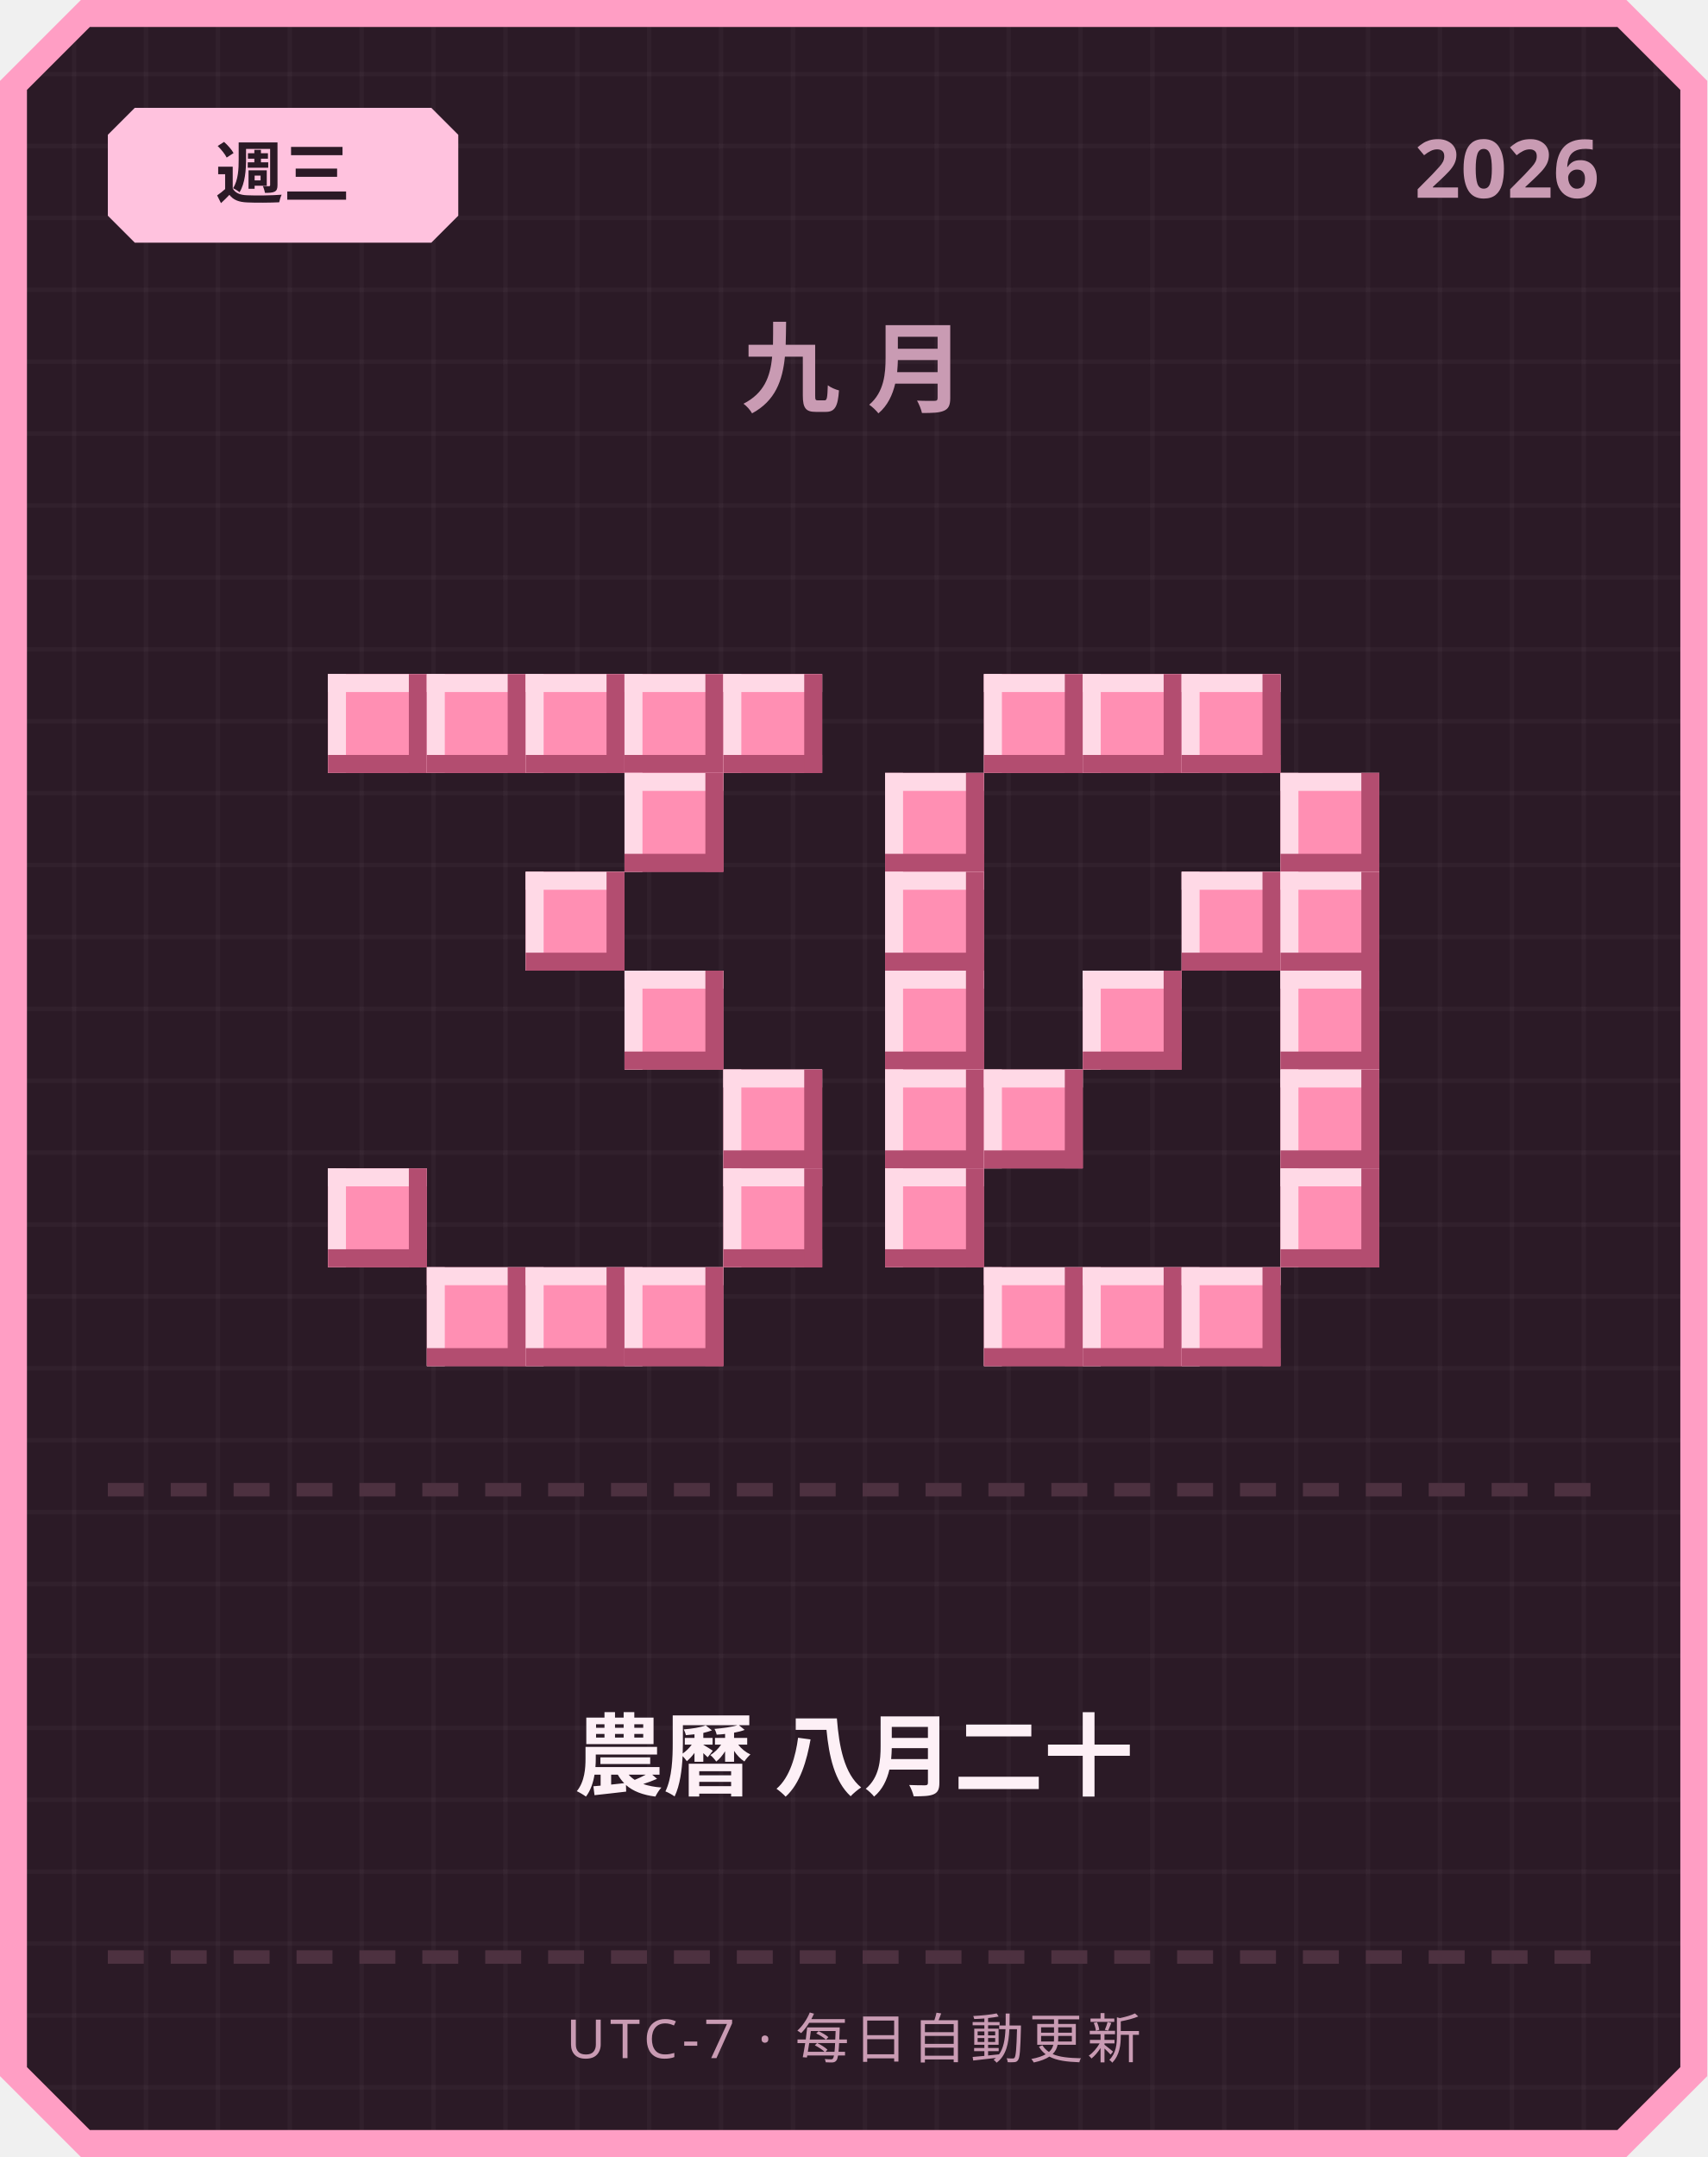
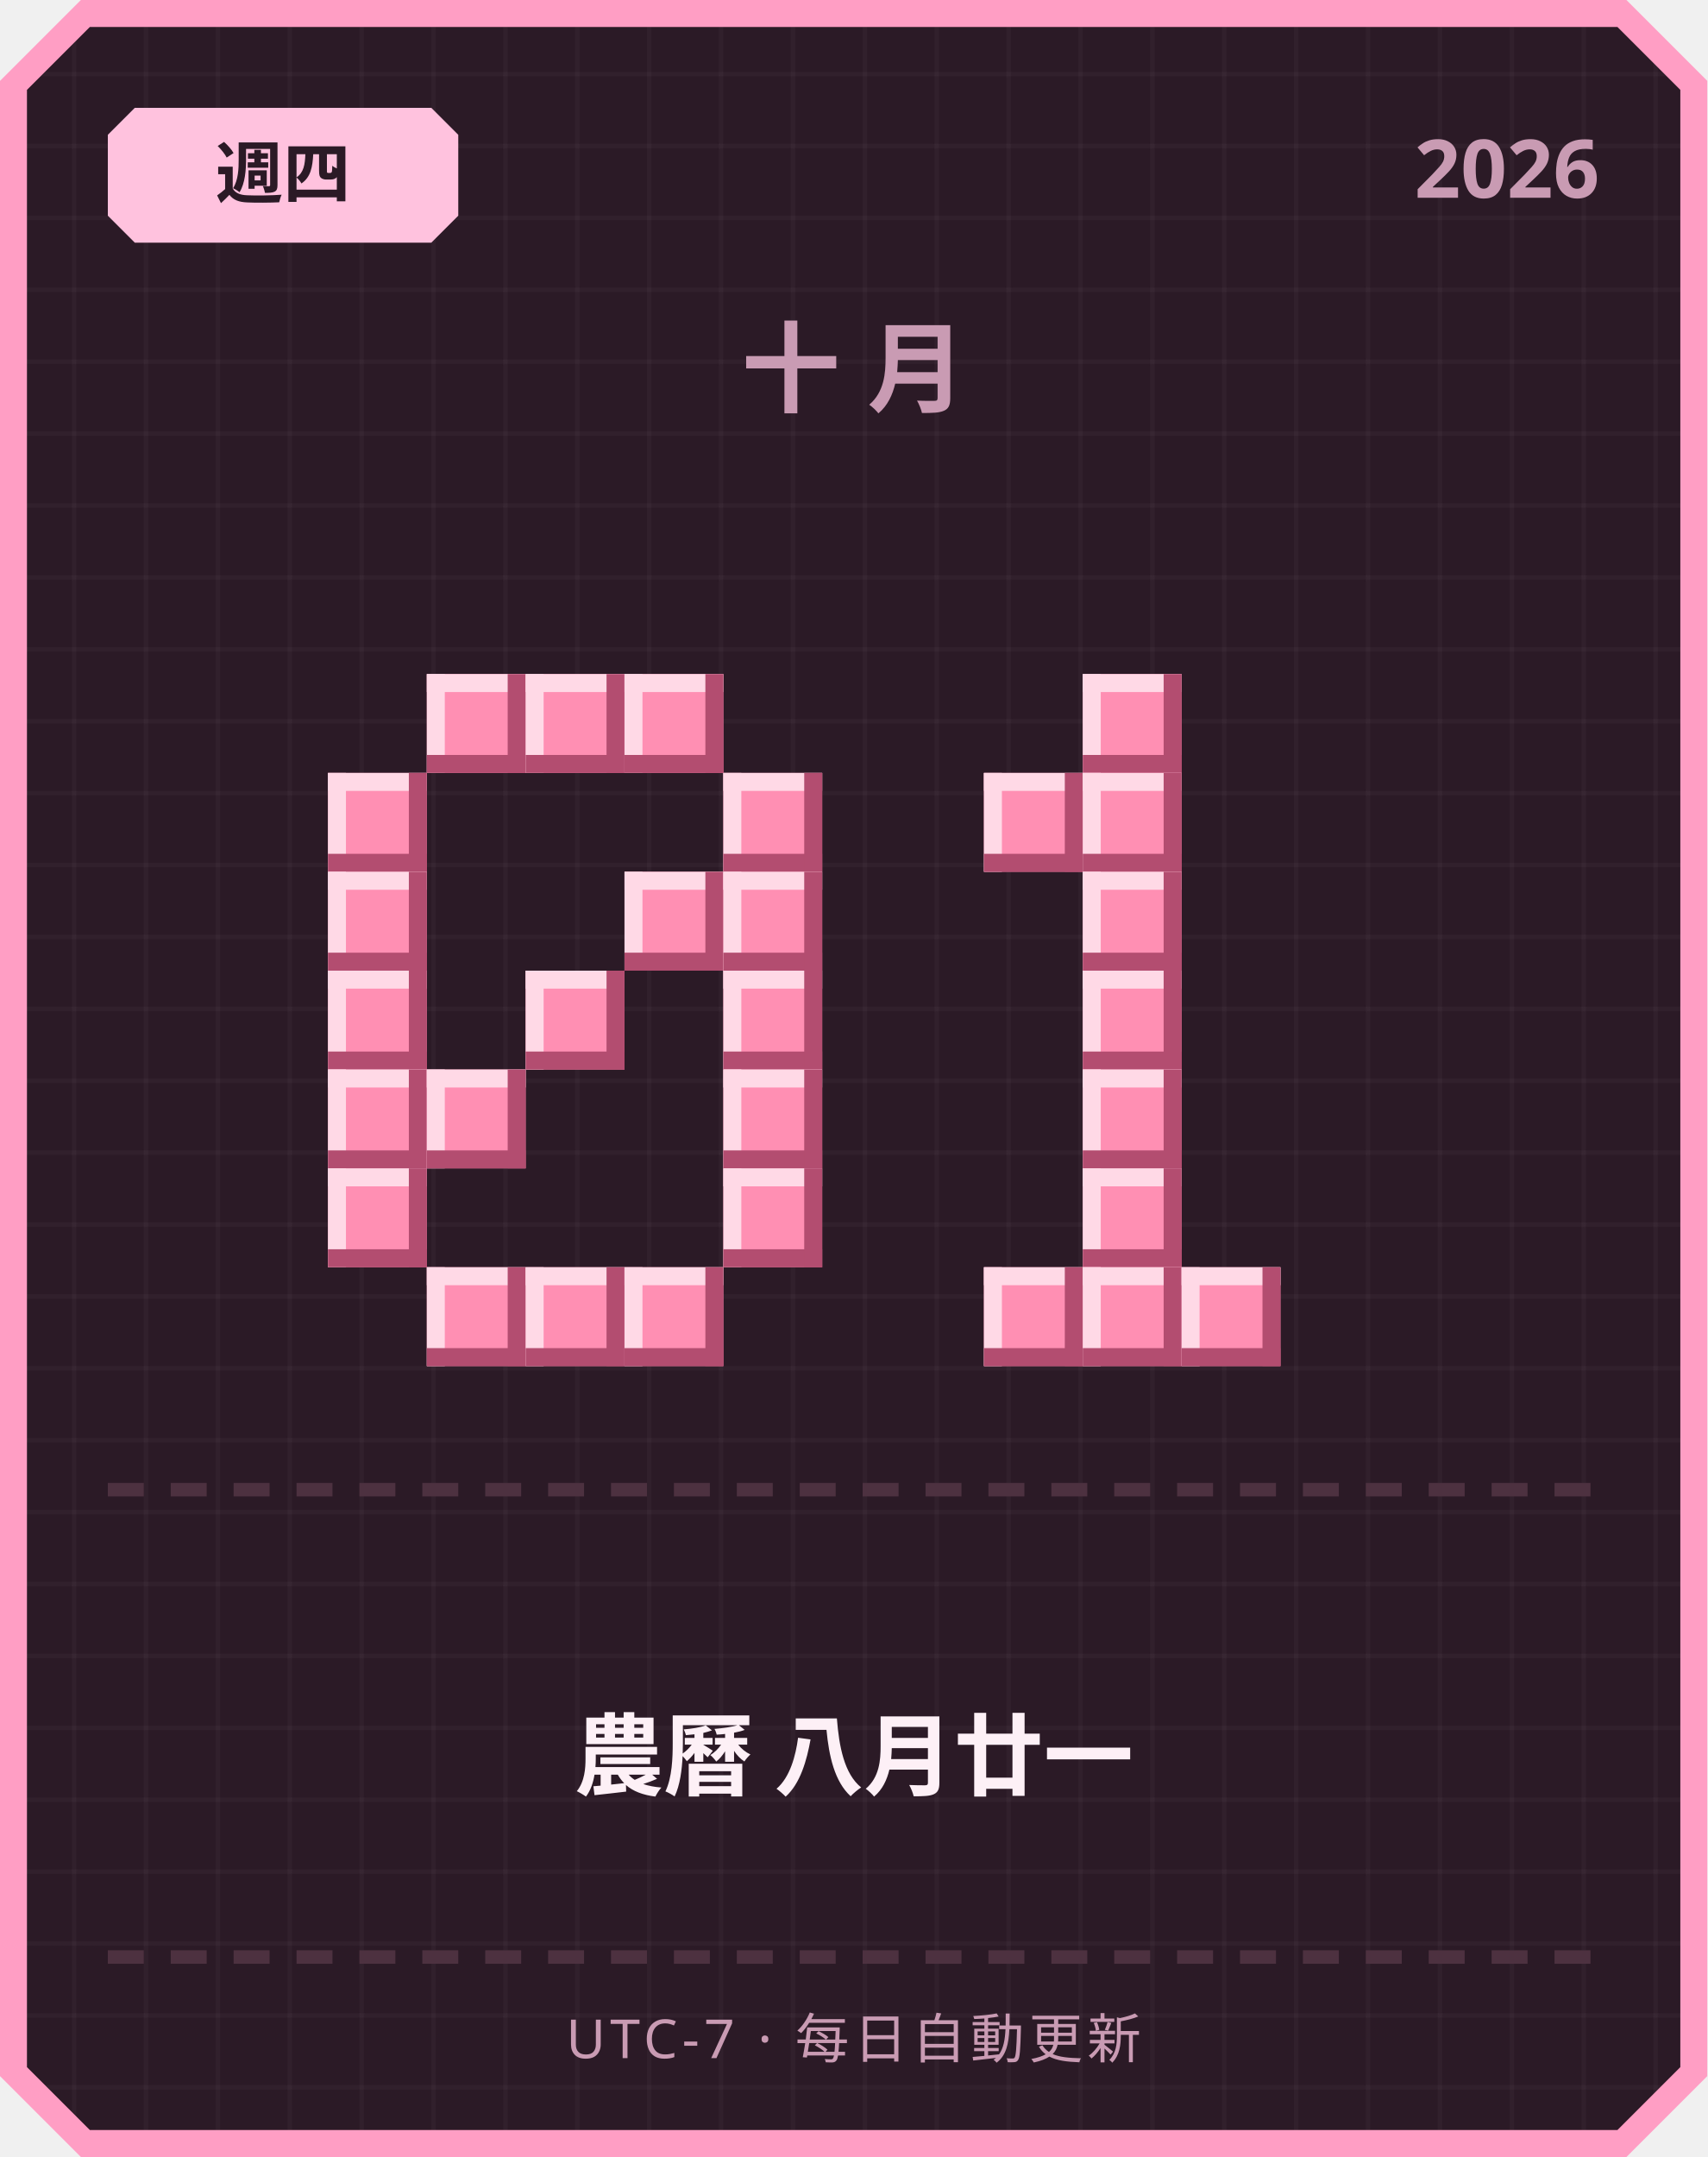
<svg xmlns="http://www.w3.org/2000/svg" width="380" height="480" viewBox="0 0 380 480">
  <defs>
    <pattern id="grid" width="16" height="16" patternUnits="userSpaceOnUse">
      <rect width="16" height="16" fill="#2b1a26" />
      <rect width="1" height="16" fill="#ffffff" opacity="0.03" />
      <rect width="16" height="1" fill="#ffffff" opacity="0.03" />
    </pattern>
  </defs>
  <path d="M 18,0 L 362,0 L 380,18 L 380,462 L 362,480 L 18,480 L 0,462 L 0,18 Z" fill="#ff9ec4" />
  <path d="M 20,6 L 360,6 L 374,20 L 374,460 L 360,474 L 20,474 L 6,460 L 6,20 Z" fill="url(#grid)" />
  <path d="M 30,24 L 96,24 L 102,30 L 102,48 L 96,54 L 30,54 L 24,48 L 24,30 Z" fill="#ffc2de" />
-   <text x="63" y="44" text-anchor="middle" font-family="'Segoe UI', sans-serif" font-size="15" font-weight="700" fill="#2b1a26">週三</text>
+   <text x="63" y="44" text-anchor="middle" font-family="'Segoe UI', sans-serif" font-size="15" font-weight="700" fill="#2b1a26">週四</text>
  <text x="356" y="44" text-anchor="end" font-family="'Segoe UI', sans-serif" font-size="18" font-weight="700" fill="#c99bb3">2026</text>
-   <text x="190" y="90" text-anchor="middle" font-family="'Segoe UI', sans-serif" font-size="22" font-weight="700" letter-spacing="6" fill="#c99bb3">九月</text>
-   <rect x="73" y="150" width="22" height="22" fill="#ff8fb3" />
-   <rect x="73" y="150" width="22" height="4" fill="#ffd9e6" />
-   <rect x="73" y="150" width="4" height="22" fill="#ffd9e6" />
-   <rect x="73" y="168" width="22" height="4" fill="#b34d70" />
-   <rect x="91" y="150" width="4" height="22" fill="#b34d70" />
+   <text x="190" y="90" text-anchor="middle" font-family="'Segoe UI', sans-serif" font-size="22" font-weight="700" letter-spacing="6" fill="#c99bb3">十月</text>
  <rect x="95" y="150" width="22" height="22" fill="#ff8fb3" />
  <rect x="95" y="150" width="22" height="4" fill="#ffd9e6" />
  <rect x="95" y="150" width="4" height="22" fill="#ffd9e6" />
  <rect x="95" y="168" width="22" height="4" fill="#b34d70" />
  <rect x="113" y="150" width="4" height="22" fill="#b34d70" />
  <rect x="117" y="150" width="22" height="22" fill="#ff8fb3" />
  <rect x="117" y="150" width="22" height="4" fill="#ffd9e6" />
  <rect x="117" y="150" width="4" height="22" fill="#ffd9e6" />
  <rect x="117" y="168" width="22" height="4" fill="#b34d70" />
  <rect x="135" y="150" width="4" height="22" fill="#b34d70" />
  <rect x="139" y="150" width="22" height="22" fill="#ff8fb3" />
  <rect x="139" y="150" width="22" height="4" fill="#ffd9e6" />
  <rect x="139" y="150" width="4" height="22" fill="#ffd9e6" />
  <rect x="139" y="168" width="22" height="4" fill="#b34d70" />
  <rect x="157" y="150" width="4" height="22" fill="#b34d70" />
-   <rect x="161" y="150" width="22" height="22" fill="#ff8fb3" />
-   <rect x="161" y="150" width="22" height="4" fill="#ffd9e6" />
-   <rect x="161" y="150" width="4" height="22" fill="#ffd9e6" />
-   <rect x="161" y="168" width="22" height="4" fill="#b34d70" />
-   <rect x="179" y="150" width="4" height="22" fill="#b34d70" />
-   <rect x="139" y="172" width="22" height="22" fill="#ff8fb3" />
-   <rect x="139" y="172" width="22" height="4" fill="#ffd9e6" />
-   <rect x="139" y="172" width="4" height="22" fill="#ffd9e6" />
-   <rect x="139" y="190" width="22" height="4" fill="#b34d70" />
-   <rect x="157" y="172" width="4" height="22" fill="#b34d70" />
-   <rect x="117" y="194" width="22" height="22" fill="#ff8fb3" />
-   <rect x="117" y="194" width="22" height="4" fill="#ffd9e6" />
-   <rect x="117" y="194" width="4" height="22" fill="#ffd9e6" />
-   <rect x="117" y="212" width="22" height="4" fill="#b34d70" />
-   <rect x="135" y="194" width="4" height="22" fill="#b34d70" />
-   <rect x="139" y="216" width="22" height="22" fill="#ff8fb3" />
-   <rect x="139" y="216" width="22" height="4" fill="#ffd9e6" />
-   <rect x="139" y="216" width="4" height="22" fill="#ffd9e6" />
-   <rect x="139" y="234" width="22" height="4" fill="#b34d70" />
-   <rect x="157" y="216" width="4" height="22" fill="#b34d70" />
+   <rect x="73" y="172" width="22" height="22" fill="#ff8fb3" />
+   <rect x="73" y="172" width="22" height="4" fill="#ffd9e6" />
+   <rect x="73" y="172" width="4" height="22" fill="#ffd9e6" />
+   <rect x="73" y="190" width="22" height="4" fill="#b34d70" />
+   <rect x="91" y="172" width="4" height="22" fill="#b34d70" />
+   <rect x="161" y="172" width="22" height="22" fill="#ff8fb3" />
+   <rect x="161" y="172" width="22" height="4" fill="#ffd9e6" />
+   <rect x="161" y="172" width="4" height="22" fill="#ffd9e6" />
+   <rect x="161" y="190" width="22" height="4" fill="#b34d70" />
+   <rect x="179" y="172" width="4" height="22" fill="#b34d70" />
+   <rect x="73" y="194" width="22" height="22" fill="#ff8fb3" />
+   <rect x="73" y="194" width="22" height="4" fill="#ffd9e6" />
+   <rect x="73" y="194" width="4" height="22" fill="#ffd9e6" />
+   <rect x="73" y="212" width="22" height="4" fill="#b34d70" />
+   <rect x="91" y="194" width="4" height="22" fill="#b34d70" />
+   <rect x="139" y="194" width="22" height="22" fill="#ff8fb3" />
+   <rect x="139" y="194" width="22" height="4" fill="#ffd9e6" />
+   <rect x="139" y="194" width="4" height="22" fill="#ffd9e6" />
+   <rect x="139" y="212" width="22" height="4" fill="#b34d70" />
+   <rect x="157" y="194" width="4" height="22" fill="#b34d70" />
+   <rect x="161" y="194" width="22" height="22" fill="#ff8fb3" />
+   <rect x="161" y="194" width="22" height="4" fill="#ffd9e6" />
+   <rect x="161" y="194" width="4" height="22" fill="#ffd9e6" />
+   <rect x="161" y="212" width="22" height="4" fill="#b34d70" />
+   <rect x="179" y="194" width="4" height="22" fill="#b34d70" />
+   <rect x="73" y="216" width="22" height="22" fill="#ff8fb3" />
+   <rect x="73" y="216" width="22" height="4" fill="#ffd9e6" />
+   <rect x="73" y="216" width="4" height="22" fill="#ffd9e6" />
+   <rect x="73" y="234" width="22" height="4" fill="#b34d70" />
+   <rect x="91" y="216" width="4" height="22" fill="#b34d70" />
+   <rect x="117" y="216" width="22" height="22" fill="#ff8fb3" />
+   <rect x="117" y="216" width="22" height="4" fill="#ffd9e6" />
+   <rect x="117" y="216" width="4" height="22" fill="#ffd9e6" />
+   <rect x="117" y="234" width="22" height="4" fill="#b34d70" />
+   <rect x="135" y="216" width="4" height="22" fill="#b34d70" />
+   <rect x="161" y="216" width="22" height="22" fill="#ff8fb3" />
+   <rect x="161" y="216" width="22" height="4" fill="#ffd9e6" />
+   <rect x="161" y="216" width="4" height="22" fill="#ffd9e6" />
+   <rect x="161" y="234" width="22" height="4" fill="#b34d70" />
+   <rect x="179" y="216" width="4" height="22" fill="#b34d70" />
+   <rect x="73" y="238" width="22" height="22" fill="#ff8fb3" />
+   <rect x="73" y="238" width="22" height="4" fill="#ffd9e6" />
+   <rect x="73" y="238" width="4" height="22" fill="#ffd9e6" />
+   <rect x="73" y="256" width="22" height="4" fill="#b34d70" />
+   <rect x="91" y="238" width="4" height="22" fill="#b34d70" />
+   <rect x="95" y="238" width="22" height="22" fill="#ff8fb3" />
+   <rect x="95" y="238" width="22" height="4" fill="#ffd9e6" />
+   <rect x="95" y="238" width="4" height="22" fill="#ffd9e6" />
+   <rect x="95" y="256" width="22" height="4" fill="#b34d70" />
+   <rect x="113" y="238" width="4" height="22" fill="#b34d70" />
  <rect x="161" y="238" width="22" height="22" fill="#ff8fb3" />
  <rect x="161" y="238" width="22" height="4" fill="#ffd9e6" />
  <rect x="161" y="238" width="4" height="22" fill="#ffd9e6" />
  <rect x="161" y="256" width="22" height="4" fill="#b34d70" />
  <rect x="179" y="238" width="4" height="22" fill="#b34d70" />
  <rect x="73" y="260" width="22" height="22" fill="#ff8fb3" />
  <rect x="73" y="260" width="22" height="4" fill="#ffd9e6" />
  <rect x="73" y="260" width="4" height="22" fill="#ffd9e6" />
  <rect x="73" y="278" width="22" height="4" fill="#b34d70" />
  <rect x="91" y="260" width="4" height="22" fill="#b34d70" />
  <rect x="161" y="260" width="22" height="22" fill="#ff8fb3" />
  <rect x="161" y="260" width="22" height="4" fill="#ffd9e6" />
  <rect x="161" y="260" width="4" height="22" fill="#ffd9e6" />
  <rect x="161" y="278" width="22" height="4" fill="#b34d70" />
  <rect x="179" y="260" width="4" height="22" fill="#b34d70" />
  <rect x="95" y="282" width="22" height="22" fill="#ff8fb3" />
  <rect x="95" y="282" width="22" height="4" fill="#ffd9e6" />
  <rect x="95" y="282" width="4" height="22" fill="#ffd9e6" />
  <rect x="95" y="300" width="22" height="4" fill="#b34d70" />
  <rect x="113" y="282" width="4" height="22" fill="#b34d70" />
  <rect x="117" y="282" width="22" height="22" fill="#ff8fb3" />
  <rect x="117" y="282" width="22" height="4" fill="#ffd9e6" />
  <rect x="117" y="282" width="4" height="22" fill="#ffd9e6" />
  <rect x="117" y="300" width="22" height="4" fill="#b34d70" />
  <rect x="135" y="282" width="4" height="22" fill="#b34d70" />
  <rect x="139" y="282" width="22" height="22" fill="#ff8fb3" />
  <rect x="139" y="282" width="22" height="4" fill="#ffd9e6" />
  <rect x="139" y="282" width="4" height="22" fill="#ffd9e6" />
  <rect x="139" y="300" width="22" height="4" fill="#b34d70" />
  <rect x="157" y="282" width="4" height="22" fill="#b34d70" />
-   <rect x="219" y="150" width="22" height="22" fill="#ff8fb3" />
-   <rect x="219" y="150" width="22" height="4" fill="#ffd9e6" />
-   <rect x="219" y="150" width="4" height="22" fill="#ffd9e6" />
-   <rect x="219" y="168" width="22" height="4" fill="#b34d70" />
-   <rect x="237" y="150" width="4" height="22" fill="#b34d70" />
  <rect x="241" y="150" width="22" height="22" fill="#ff8fb3" />
  <rect x="241" y="150" width="22" height="4" fill="#ffd9e6" />
  <rect x="241" y="150" width="4" height="22" fill="#ffd9e6" />
  <rect x="241" y="168" width="22" height="4" fill="#b34d70" />
  <rect x="259" y="150" width="4" height="22" fill="#b34d70" />
-   <rect x="263" y="150" width="22" height="22" fill="#ff8fb3" />
-   <rect x="263" y="150" width="22" height="4" fill="#ffd9e6" />
-   <rect x="263" y="150" width="4" height="22" fill="#ffd9e6" />
-   <rect x="263" y="168" width="22" height="4" fill="#b34d70" />
-   <rect x="281" y="150" width="4" height="22" fill="#b34d70" />
-   <rect x="197" y="172" width="22" height="22" fill="#ff8fb3" />
-   <rect x="197" y="172" width="22" height="4" fill="#ffd9e6" />
-   <rect x="197" y="172" width="4" height="22" fill="#ffd9e6" />
-   <rect x="197" y="190" width="22" height="4" fill="#b34d70" />
-   <rect x="215" y="172" width="4" height="22" fill="#b34d70" />
-   <rect x="285" y="172" width="22" height="22" fill="#ff8fb3" />
-   <rect x="285" y="172" width="22" height="4" fill="#ffd9e6" />
-   <rect x="285" y="172" width="4" height="22" fill="#ffd9e6" />
-   <rect x="285" y="190" width="22" height="4" fill="#b34d70" />
-   <rect x="303" y="172" width="4" height="22" fill="#b34d70" />
-   <rect x="197" y="194" width="22" height="22" fill="#ff8fb3" />
-   <rect x="197" y="194" width="22" height="4" fill="#ffd9e6" />
-   <rect x="197" y="194" width="4" height="22" fill="#ffd9e6" />
-   <rect x="197" y="212" width="22" height="4" fill="#b34d70" />
-   <rect x="215" y="194" width="4" height="22" fill="#b34d70" />
-   <rect x="263" y="194" width="22" height="22" fill="#ff8fb3" />
-   <rect x="263" y="194" width="22" height="4" fill="#ffd9e6" />
-   <rect x="263" y="194" width="4" height="22" fill="#ffd9e6" />
-   <rect x="263" y="212" width="22" height="4" fill="#b34d70" />
-   <rect x="281" y="194" width="4" height="22" fill="#b34d70" />
-   <rect x="285" y="194" width="22" height="22" fill="#ff8fb3" />
-   <rect x="285" y="194" width="22" height="4" fill="#ffd9e6" />
-   <rect x="285" y="194" width="4" height="22" fill="#ffd9e6" />
-   <rect x="285" y="212" width="22" height="4" fill="#b34d70" />
-   <rect x="303" y="194" width="4" height="22" fill="#b34d70" />
-   <rect x="197" y="216" width="22" height="22" fill="#ff8fb3" />
-   <rect x="197" y="216" width="22" height="4" fill="#ffd9e6" />
-   <rect x="197" y="216" width="4" height="22" fill="#ffd9e6" />
-   <rect x="197" y="234" width="22" height="4" fill="#b34d70" />
-   <rect x="215" y="216" width="4" height="22" fill="#b34d70" />
+   <rect x="219" y="172" width="22" height="22" fill="#ff8fb3" />
+   <rect x="219" y="172" width="22" height="4" fill="#ffd9e6" />
+   <rect x="219" y="172" width="4" height="22" fill="#ffd9e6" />
+   <rect x="219" y="190" width="22" height="4" fill="#b34d70" />
+   <rect x="237" y="172" width="4" height="22" fill="#b34d70" />
+   <rect x="241" y="172" width="22" height="22" fill="#ff8fb3" />
+   <rect x="241" y="172" width="22" height="4" fill="#ffd9e6" />
+   <rect x="241" y="172" width="4" height="22" fill="#ffd9e6" />
+   <rect x="241" y="190" width="22" height="4" fill="#b34d70" />
+   <rect x="259" y="172" width="4" height="22" fill="#b34d70" />
+   <rect x="241" y="194" width="22" height="22" fill="#ff8fb3" />
+   <rect x="241" y="194" width="22" height="4" fill="#ffd9e6" />
+   <rect x="241" y="194" width="4" height="22" fill="#ffd9e6" />
+   <rect x="241" y="212" width="22" height="4" fill="#b34d70" />
+   <rect x="259" y="194" width="4" height="22" fill="#b34d70" />
  <rect x="241" y="216" width="22" height="22" fill="#ff8fb3" />
  <rect x="241" y="216" width="22" height="4" fill="#ffd9e6" />
  <rect x="241" y="216" width="4" height="22" fill="#ffd9e6" />
  <rect x="241" y="234" width="22" height="4" fill="#b34d70" />
  <rect x="259" y="216" width="4" height="22" fill="#b34d70" />
-   <rect x="285" y="216" width="22" height="22" fill="#ff8fb3" />
-   <rect x="285" y="216" width="22" height="4" fill="#ffd9e6" />
-   <rect x="285" y="216" width="4" height="22" fill="#ffd9e6" />
-   <rect x="285" y="234" width="22" height="4" fill="#b34d70" />
-   <rect x="303" y="216" width="4" height="22" fill="#b34d70" />
-   <rect x="197" y="238" width="22" height="22" fill="#ff8fb3" />
-   <rect x="197" y="238" width="22" height="4" fill="#ffd9e6" />
-   <rect x="197" y="238" width="4" height="22" fill="#ffd9e6" />
-   <rect x="197" y="256" width="22" height="4" fill="#b34d70" />
-   <rect x="215" y="238" width="4" height="22" fill="#b34d70" />
-   <rect x="219" y="238" width="22" height="22" fill="#ff8fb3" />
-   <rect x="219" y="238" width="22" height="4" fill="#ffd9e6" />
-   <rect x="219" y="238" width="4" height="22" fill="#ffd9e6" />
-   <rect x="219" y="256" width="22" height="4" fill="#b34d70" />
-   <rect x="237" y="238" width="4" height="22" fill="#b34d70" />
-   <rect x="285" y="238" width="22" height="22" fill="#ff8fb3" />
-   <rect x="285" y="238" width="22" height="4" fill="#ffd9e6" />
-   <rect x="285" y="238" width="4" height="22" fill="#ffd9e6" />
-   <rect x="285" y="256" width="22" height="4" fill="#b34d70" />
-   <rect x="303" y="238" width="4" height="22" fill="#b34d70" />
-   <rect x="197" y="260" width="22" height="22" fill="#ff8fb3" />
-   <rect x="197" y="260" width="22" height="4" fill="#ffd9e6" />
-   <rect x="197" y="260" width="4" height="22" fill="#ffd9e6" />
-   <rect x="197" y="278" width="22" height="4" fill="#b34d70" />
-   <rect x="215" y="260" width="4" height="22" fill="#b34d70" />
-   <rect x="285" y="260" width="22" height="22" fill="#ff8fb3" />
-   <rect x="285" y="260" width="22" height="4" fill="#ffd9e6" />
-   <rect x="285" y="260" width="4" height="22" fill="#ffd9e6" />
-   <rect x="285" y="278" width="22" height="4" fill="#b34d70" />
-   <rect x="303" y="260" width="4" height="22" fill="#b34d70" />
+   <rect x="241" y="238" width="22" height="22" fill="#ff8fb3" />
+   <rect x="241" y="238" width="22" height="4" fill="#ffd9e6" />
+   <rect x="241" y="238" width="4" height="22" fill="#ffd9e6" />
+   <rect x="241" y="256" width="22" height="4" fill="#b34d70" />
+   <rect x="259" y="238" width="4" height="22" fill="#b34d70" />
+   <rect x="241" y="260" width="22" height="22" fill="#ff8fb3" />
+   <rect x="241" y="260" width="22" height="4" fill="#ffd9e6" />
+   <rect x="241" y="260" width="4" height="22" fill="#ffd9e6" />
+   <rect x="241" y="278" width="22" height="4" fill="#b34d70" />
+   <rect x="259" y="260" width="4" height="22" fill="#b34d70" />
  <rect x="219" y="282" width="22" height="22" fill="#ff8fb3" />
  <rect x="219" y="282" width="22" height="4" fill="#ffd9e6" />
  <rect x="219" y="282" width="4" height="22" fill="#ffd9e6" />
  <rect x="219" y="300" width="22" height="4" fill="#b34d70" />
  <rect x="237" y="282" width="4" height="22" fill="#b34d70" />
  <rect x="241" y="282" width="22" height="22" fill="#ff8fb3" />
  <rect x="241" y="282" width="22" height="4" fill="#ffd9e6" />
  <rect x="241" y="282" width="4" height="22" fill="#ffd9e6" />
  <rect x="241" y="300" width="22" height="4" fill="#b34d70" />
  <rect x="259" y="282" width="4" height="22" fill="#b34d70" />
  <rect x="263" y="282" width="22" height="22" fill="#ff8fb3" />
  <rect x="263" y="282" width="22" height="4" fill="#ffd9e6" />
  <rect x="263" y="282" width="4" height="22" fill="#ffd9e6" />
  <rect x="263" y="300" width="22" height="4" fill="#b34d70" />
  <rect x="281" y="282" width="4" height="22" fill="#b34d70" />
  <rect x="24" y="330" width="8" height="3" fill="#4d3140" />
  <rect x="38" y="330" width="8" height="3" fill="#4d3140" />
  <rect x="52" y="330" width="8" height="3" fill="#4d3140" />
  <rect x="66" y="330" width="8" height="3" fill="#4d3140" />
  <rect x="80" y="330" width="8" height="3" fill="#4d3140" />
  <rect x="94" y="330" width="8" height="3" fill="#4d3140" />
  <rect x="108" y="330" width="8" height="3" fill="#4d3140" />
  <rect x="122" y="330" width="8" height="3" fill="#4d3140" />
  <rect x="136" y="330" width="8" height="3" fill="#4d3140" />
  <rect x="150" y="330" width="8" height="3" fill="#4d3140" />
  <rect x="164" y="330" width="8" height="3" fill="#4d3140" />
  <rect x="178" y="330" width="8" height="3" fill="#4d3140" />
  <rect x="192" y="330" width="8" height="3" fill="#4d3140" />
  <rect x="206" y="330" width="8" height="3" fill="#4d3140" />
  <rect x="220" y="330" width="8" height="3" fill="#4d3140" />
  <rect x="234" y="330" width="8" height="3" fill="#4d3140" />
  <rect x="248" y="330" width="8" height="3" fill="#4d3140" />
  <rect x="262" y="330" width="8" height="3" fill="#4d3140" />
  <rect x="276" y="330" width="8" height="3" fill="#4d3140" />
  <rect x="290" y="330" width="8" height="3" fill="#4d3140" />
  <rect x="304" y="330" width="8" height="3" fill="#4d3140" />
  <rect x="318" y="330" width="8" height="3" fill="#4d3140" />
  <rect x="332" y="330" width="8" height="3" fill="#4d3140" />
  <rect x="346" y="330" width="8" height="3" fill="#4d3140" />
-   <text x="190" y="398" text-anchor="middle" font-family="'Segoe UI', 'Microsoft JhengHei', sans-serif" font-size="20" font-weight="700" fill="#fdf0f6">農曆 八月二十</text>
+   <text x="190" y="398" text-anchor="middle" font-family="'Segoe UI', 'Microsoft JhengHei', sans-serif" font-size="20" font-weight="700" fill="#fdf0f6">農曆 八月廿一</text>
  <rect x="24" y="434" width="8" height="3" fill="#4d3140" />
  <rect x="38" y="434" width="8" height="3" fill="#4d3140" />
  <rect x="52" y="434" width="8" height="3" fill="#4d3140" />
  <rect x="66" y="434" width="8" height="3" fill="#4d3140" />
  <rect x="80" y="434" width="8" height="3" fill="#4d3140" />
  <rect x="94" y="434" width="8" height="3" fill="#4d3140" />
  <rect x="108" y="434" width="8" height="3" fill="#4d3140" />
  <rect x="122" y="434" width="8" height="3" fill="#4d3140" />
  <rect x="136" y="434" width="8" height="3" fill="#4d3140" />
  <rect x="150" y="434" width="8" height="3" fill="#4d3140" />
  <rect x="164" y="434" width="8" height="3" fill="#4d3140" />
  <rect x="178" y="434" width="8" height="3" fill="#4d3140" />
  <rect x="192" y="434" width="8" height="3" fill="#4d3140" />
  <rect x="206" y="434" width="8" height="3" fill="#4d3140" />
  <rect x="220" y="434" width="8" height="3" fill="#4d3140" />
  <rect x="234" y="434" width="8" height="3" fill="#4d3140" />
  <rect x="248" y="434" width="8" height="3" fill="#4d3140" />
  <rect x="262" y="434" width="8" height="3" fill="#4d3140" />
  <rect x="276" y="434" width="8" height="3" fill="#4d3140" />
  <rect x="290" y="434" width="8" height="3" fill="#4d3140" />
  <rect x="304" y="434" width="8" height="3" fill="#4d3140" />
  <rect x="318" y="434" width="8" height="3" fill="#4d3140" />
  <rect x="332" y="434" width="8" height="3" fill="#4d3140" />
  <rect x="346" y="434" width="8" height="3" fill="#4d3140" />
  <text x="190" y="458" text-anchor="middle" font-family="'Segoe UI', sans-serif" font-size="12" letter-spacing="1" fill="#c99bb3">UTC-7 · 每日自動更新</text>
</svg>
